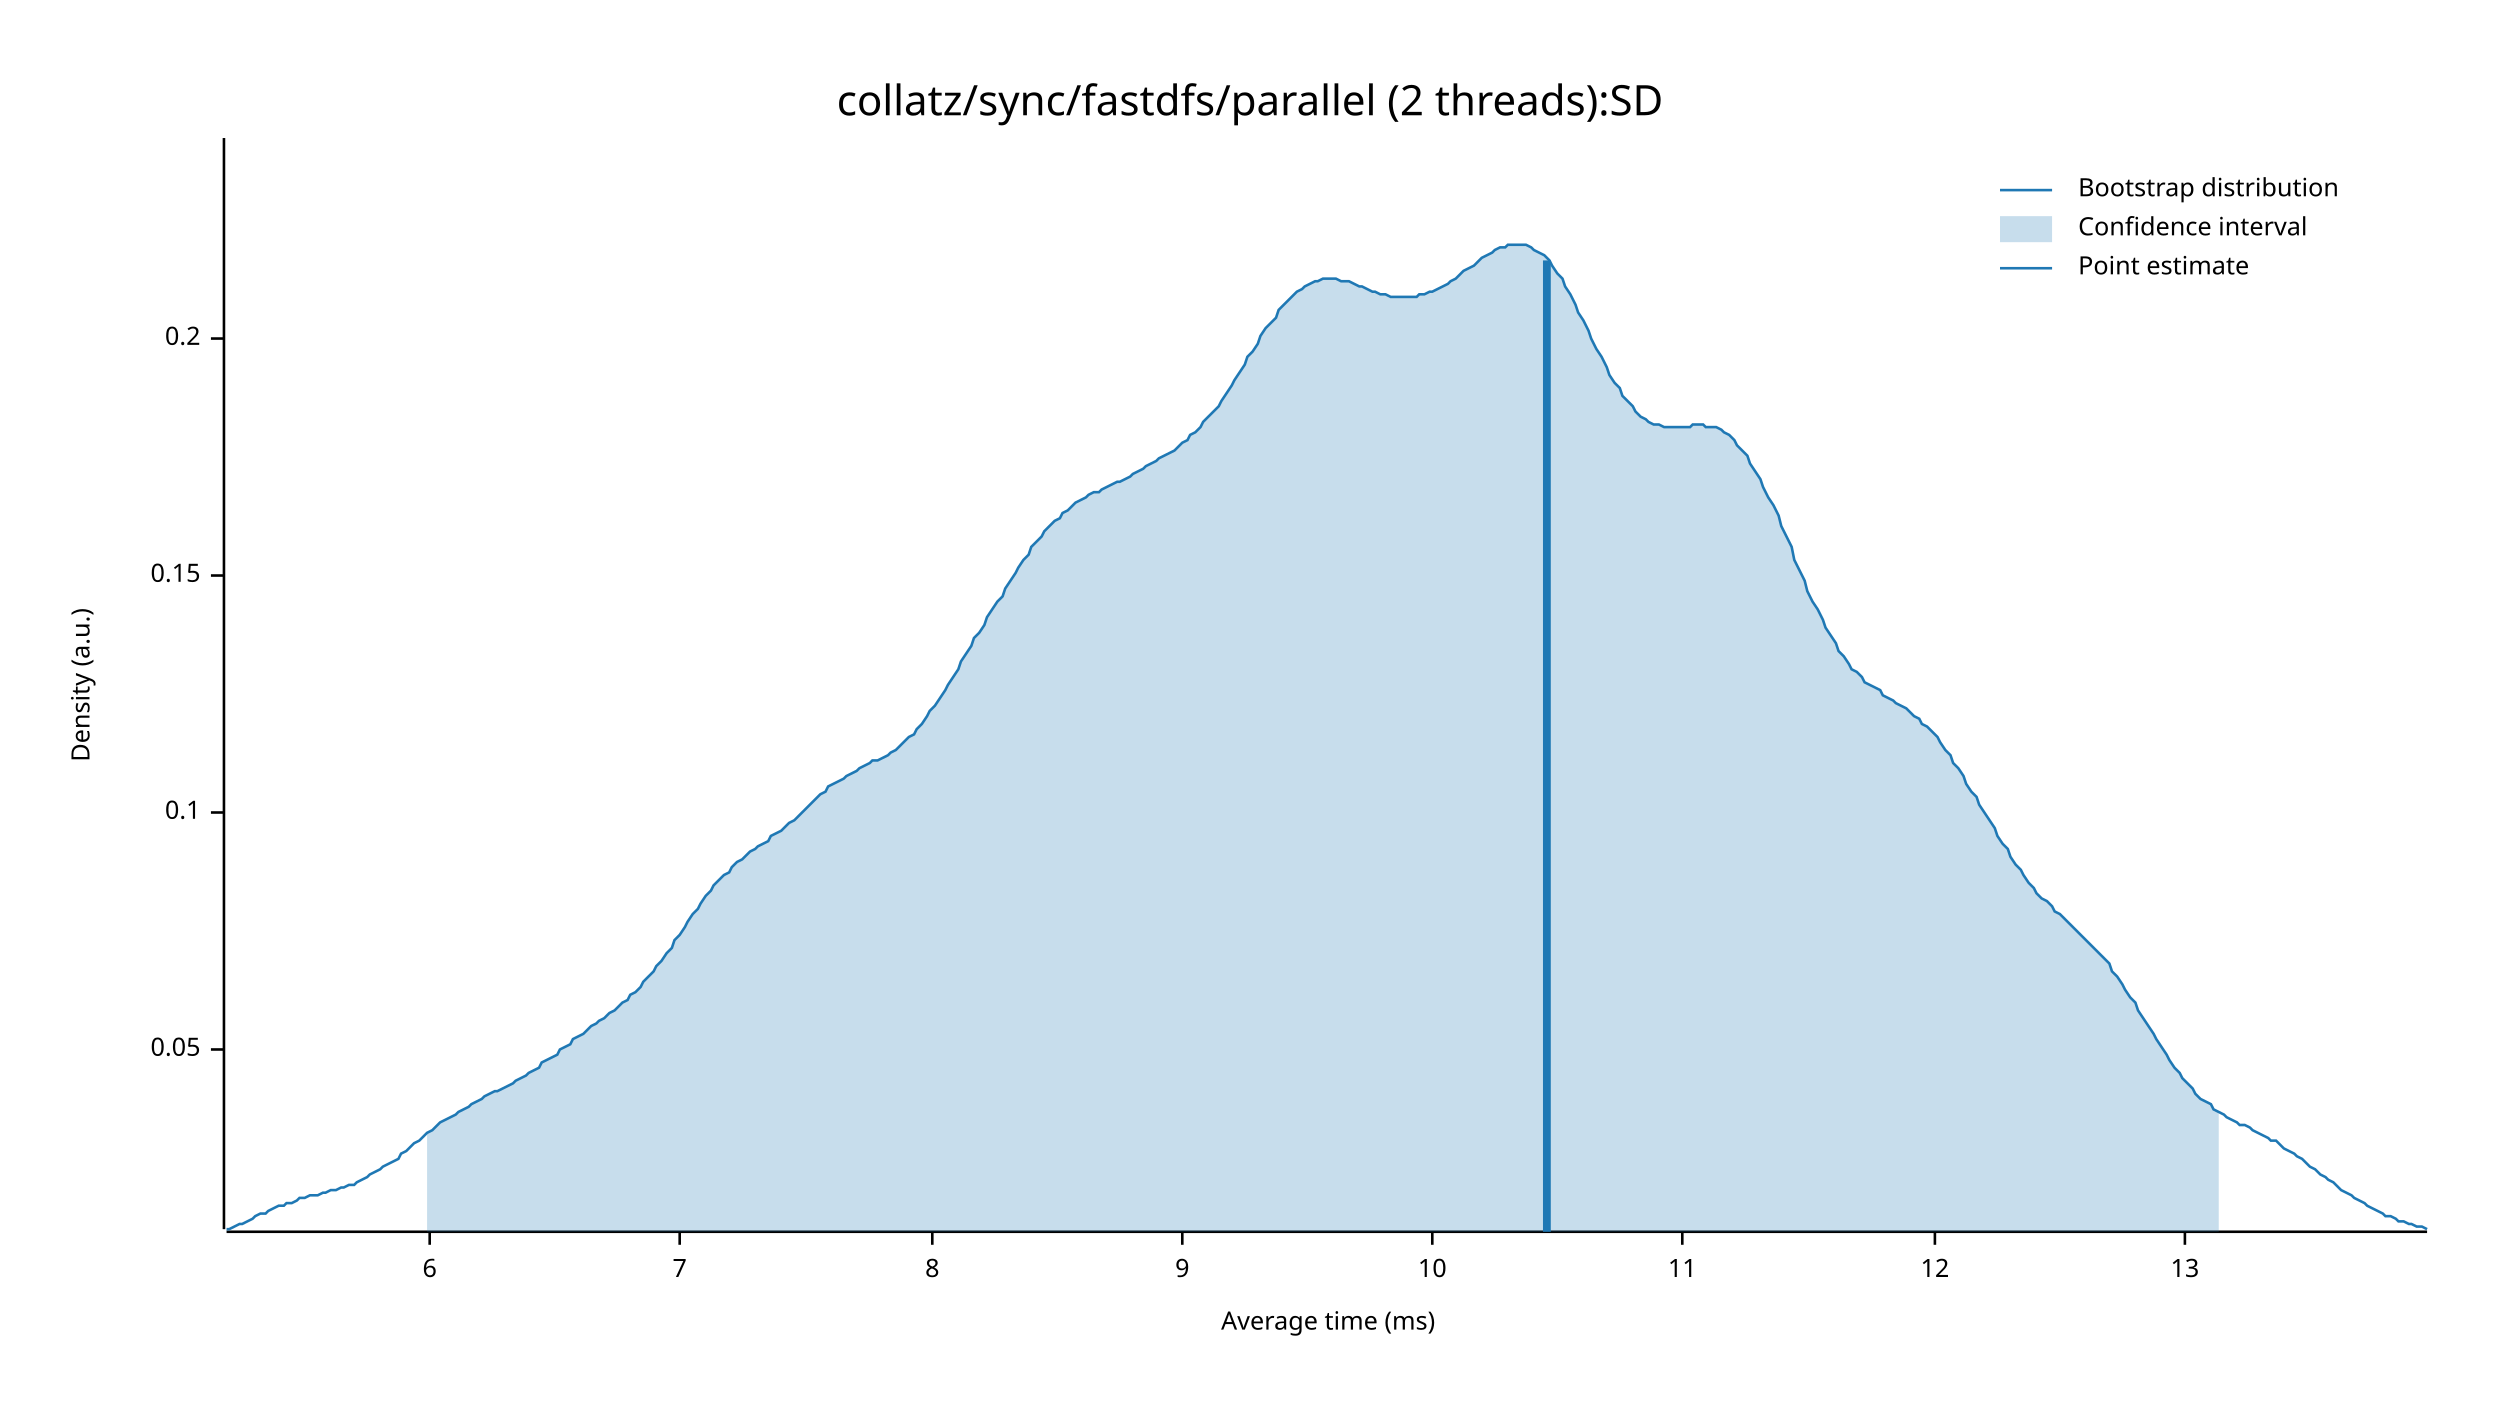
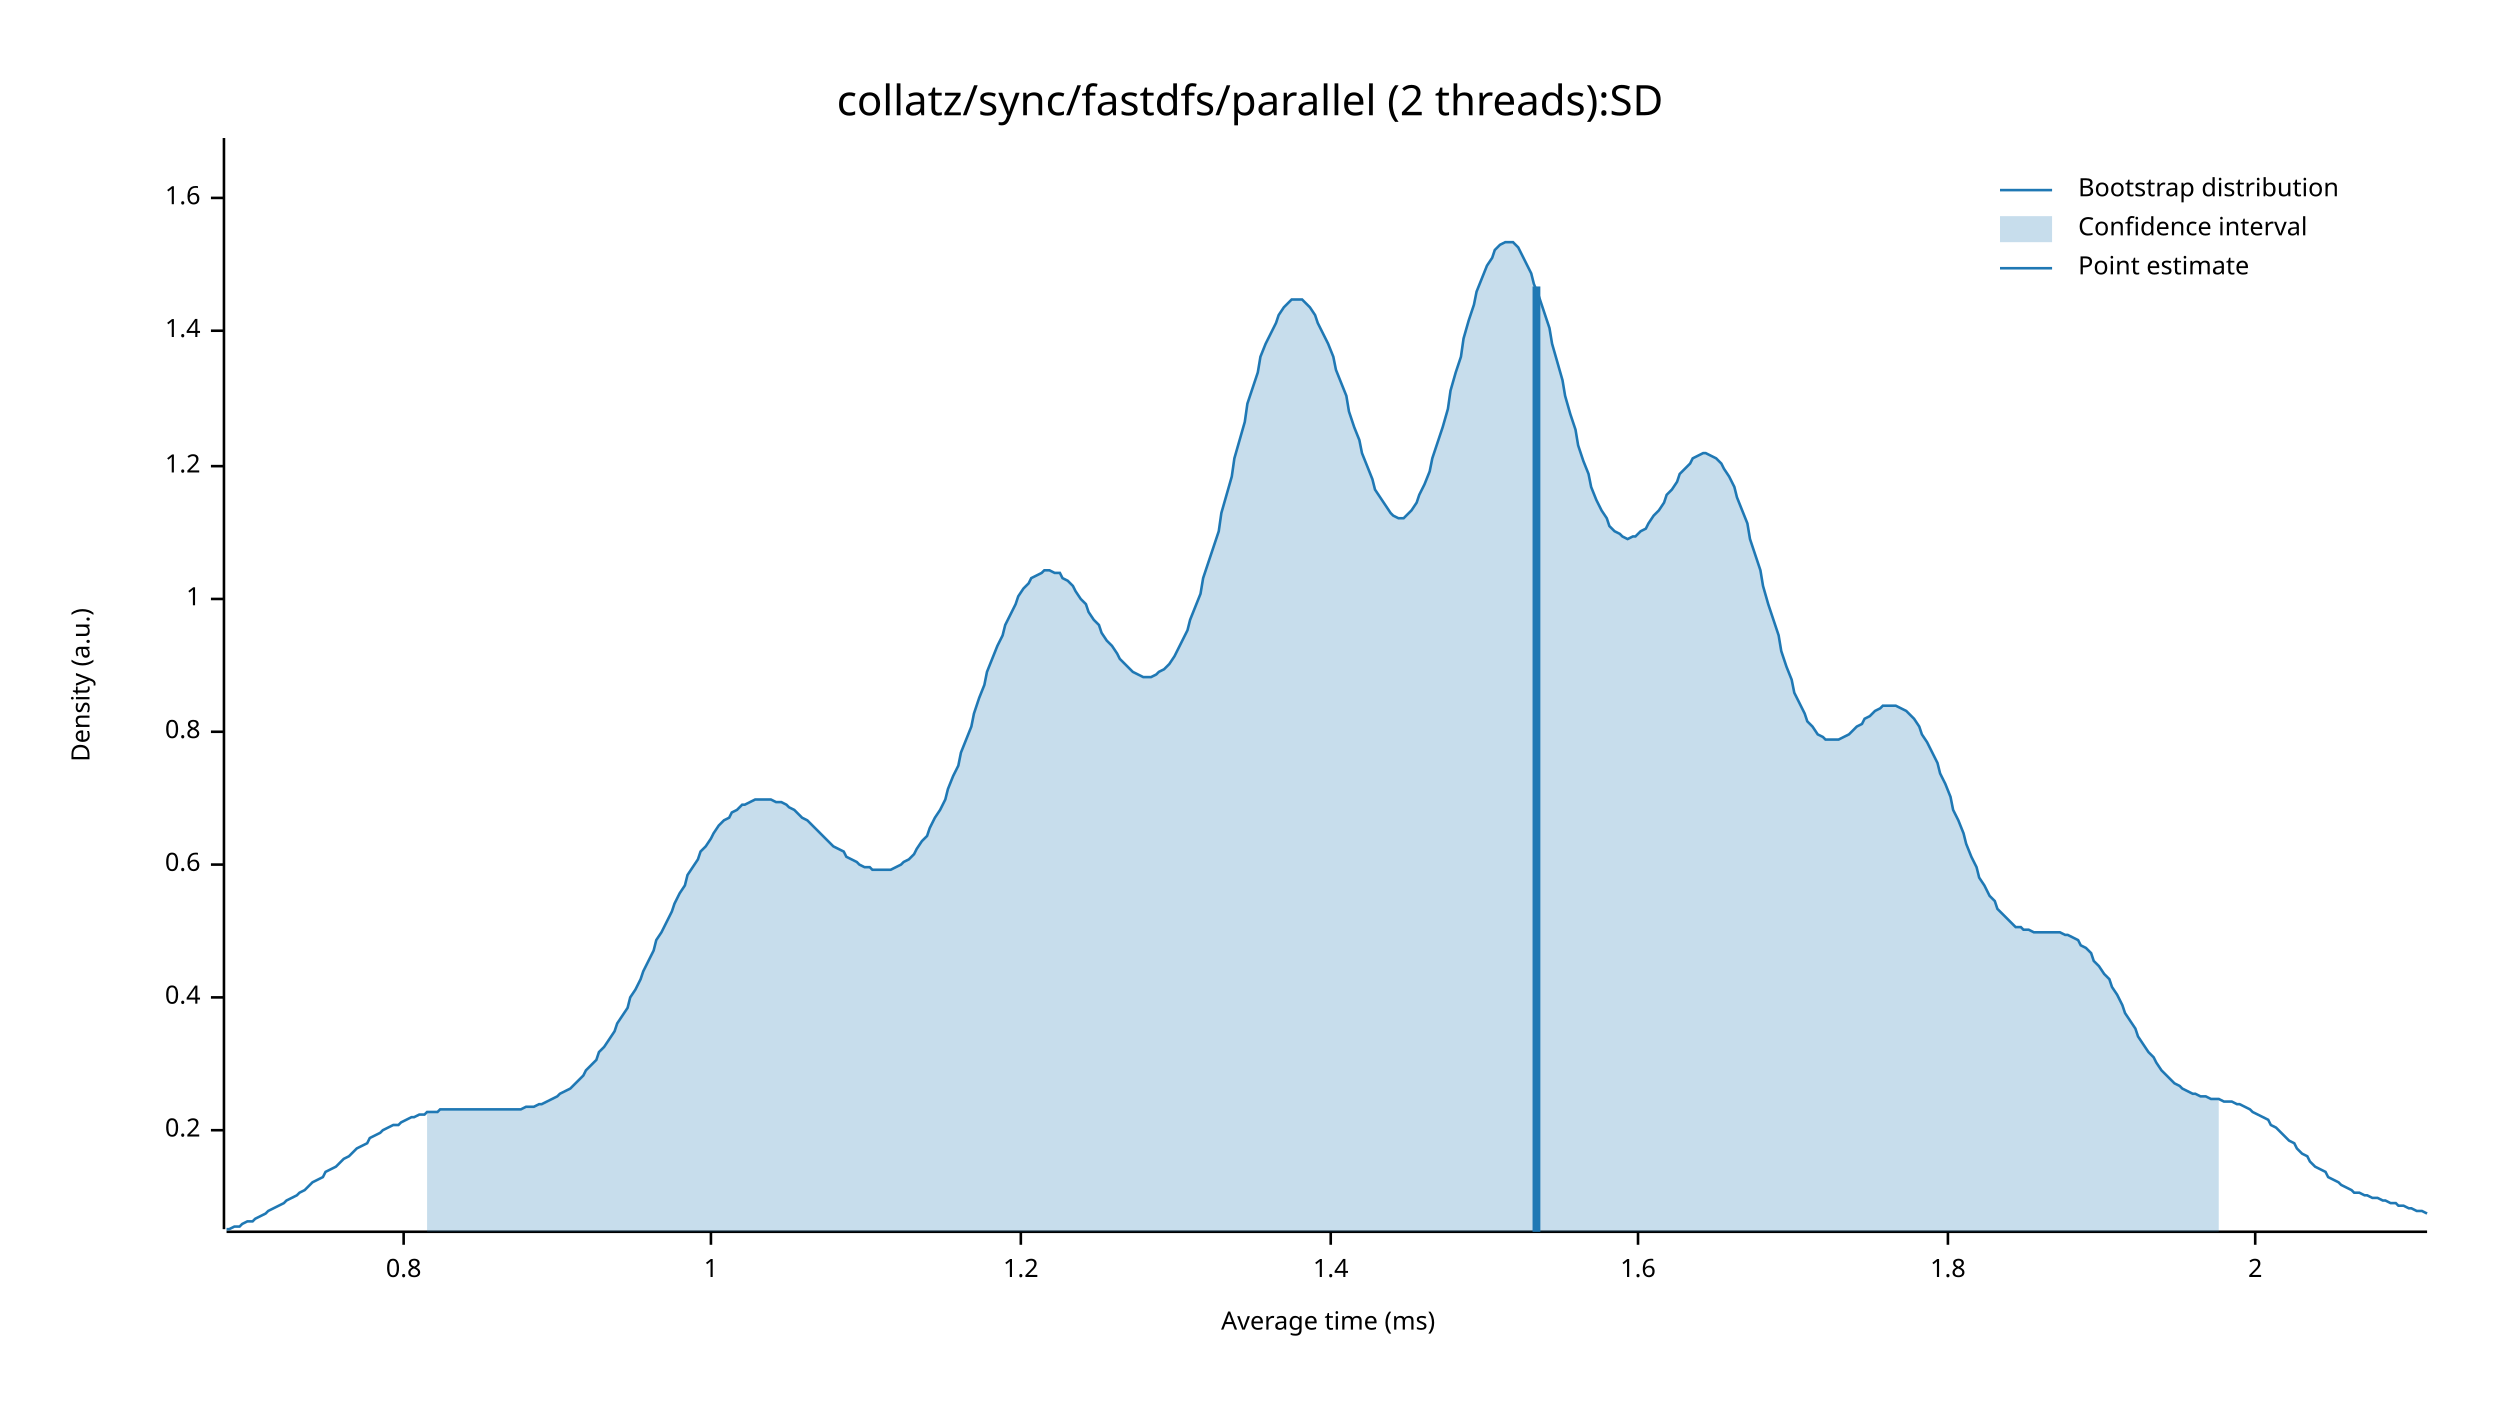
<svg xmlns="http://www.w3.org/2000/svg" width="960" height="540" viewBox="0 0 960 540">
  <text x="480" y="32" dy="0.76em" text-anchor="middle" font-family="sans-serif" font-size="16.129" opacity="1" fill="#000000">
collatz/sync/fastdfs/parallel (2 threads):SD
</text>
  <text x="27" y="263" dy="0.76em" text-anchor="middle" font-family="sans-serif" font-size="9.677" opacity="1" fill="#000000" transform="rotate(270, 27, 263)">
Density (a.u.)
</text>
  <text x="510" y="513" dy="-0.5ex" text-anchor="middle" font-family="sans-serif" font-size="9.677" opacity="1" fill="#000000">
Average time (ms)
</text>
  <polyline fill="none" opacity="1" stroke="#000000" stroke-width="1" points="86,53 86,472 " />
-   <text x="77" y="403" dy="0.5ex" text-anchor="end" font-family="sans-serif" font-size="9.677" opacity="1" fill="#000000">
- 0.05
- </text>
-   <polyline fill="none" opacity="1" stroke="#000000" stroke-width="1" points="81,403 86,403 " />
-   <text x="77" y="312" dy="0.5ex" text-anchor="end" font-family="sans-serif" font-size="9.677" opacity="1" fill="#000000">
- 0.1
- </text>
-   <polyline fill="none" opacity="1" stroke="#000000" stroke-width="1" points="81,312 86,312 " />
-   <text x="77" y="221" dy="0.5ex" text-anchor="end" font-family="sans-serif" font-size="9.677" opacity="1" fill="#000000">
- 0.15
- </text>
-   <polyline fill="none" opacity="1" stroke="#000000" stroke-width="1" points="81,221 86,221 " />
-   <text x="77" y="130" dy="0.5ex" text-anchor="end" font-family="sans-serif" font-size="9.677" opacity="1" fill="#000000">
+   <text x="77" y="434" dy="0.5ex" text-anchor="end" font-family="sans-serif" font-size="9.677" opacity="1" fill="#000000">
0.2
</text>
-   <polyline fill="none" opacity="1" stroke="#000000" stroke-width="1" points="81,130 86,130 " />
+   <polyline fill="none" opacity="1" stroke="#000000" stroke-width="1" points="81,434 86,434 " />
+   <text x="77" y="383" dy="0.5ex" text-anchor="end" font-family="sans-serif" font-size="9.677" opacity="1" fill="#000000">
+ 0.4
+ </text>
+   <polyline fill="none" opacity="1" stroke="#000000" stroke-width="1" points="81,383 86,383 " />
+   <text x="77" y="332" dy="0.5ex" text-anchor="end" font-family="sans-serif" font-size="9.677" opacity="1" fill="#000000">
+ 0.6
+ </text>
+   <polyline fill="none" opacity="1" stroke="#000000" stroke-width="1" points="81,332 86,332 " />
+   <text x="77" y="281" dy="0.5ex" text-anchor="end" font-family="sans-serif" font-size="9.677" opacity="1" fill="#000000">
+ 0.8
+ </text>
+   <polyline fill="none" opacity="1" stroke="#000000" stroke-width="1" points="81,281 86,281 " />
+   <text x="77" y="230" dy="0.5ex" text-anchor="end" font-family="sans-serif" font-size="9.677" opacity="1" fill="#000000">
+ 1
+ </text>
+   <polyline fill="none" opacity="1" stroke="#000000" stroke-width="1" points="81,230 86,230 " />
+   <text x="77" y="179" dy="0.5ex" text-anchor="end" font-family="sans-serif" font-size="9.677" opacity="1" fill="#000000">
+ 1.2
+ </text>
+   <polyline fill="none" opacity="1" stroke="#000000" stroke-width="1" points="81,179 86,179 " />
+   <text x="77" y="127" dy="0.5ex" text-anchor="end" font-family="sans-serif" font-size="9.677" opacity="1" fill="#000000">
+ 1.4
+ </text>
+   <polyline fill="none" opacity="1" stroke="#000000" stroke-width="1" points="81,127 86,127 " />
+   <text x="77" y="76" dy="0.5ex" text-anchor="end" font-family="sans-serif" font-size="9.677" opacity="1" fill="#000000">
+ 1.6
+ </text>
+   <polyline fill="none" opacity="1" stroke="#000000" stroke-width="1" points="81,76 86,76 " />
  <polyline fill="none" opacity="1" stroke="#000000" stroke-width="1" points="87,473 932,473 " />
-   <text x="165" y="483" dy="0.76em" text-anchor="middle" font-family="sans-serif" font-size="9.677" opacity="1" fill="#000000">
- 6
+   <text x="155" y="483" dy="0.76em" text-anchor="middle" font-family="sans-serif" font-size="9.677" opacity="1" fill="#000000">
+ 0.8
</text>
-   <polyline fill="none" opacity="1" stroke="#000000" stroke-width="1" points="165,473 165,478 " />
-   <text x="261" y="483" dy="0.76em" text-anchor="middle" font-family="sans-serif" font-size="9.677" opacity="1" fill="#000000">
- 7
+   <polyline fill="none" opacity="1" stroke="#000000" stroke-width="1" points="155,473 155,478 " />
+   <text x="273" y="483" dy="0.76em" text-anchor="middle" font-family="sans-serif" font-size="9.677" opacity="1" fill="#000000">
+ 1
</text>
-   <polyline fill="none" opacity="1" stroke="#000000" stroke-width="1" points="261,473 261,478 " />
-   <text x="358" y="483" dy="0.76em" text-anchor="middle" font-family="sans-serif" font-size="9.677" opacity="1" fill="#000000">
- 8
+   <polyline fill="none" opacity="1" stroke="#000000" stroke-width="1" points="273,473 273,478 " />
+   <text x="392" y="483" dy="0.76em" text-anchor="middle" font-family="sans-serif" font-size="9.677" opacity="1" fill="#000000">
+ 1.2
</text>
-   <polyline fill="none" opacity="1" stroke="#000000" stroke-width="1" points="358,473 358,478 " />
-   <text x="454" y="483" dy="0.76em" text-anchor="middle" font-family="sans-serif" font-size="9.677" opacity="1" fill="#000000">
- 9
+   <polyline fill="none" opacity="1" stroke="#000000" stroke-width="1" points="392,473 392,478 " />
+   <text x="511" y="483" dy="0.76em" text-anchor="middle" font-family="sans-serif" font-size="9.677" opacity="1" fill="#000000">
+ 1.4
</text>
-   <polyline fill="none" opacity="1" stroke="#000000" stroke-width="1" points="454,473 454,478 " />
-   <text x="550" y="483" dy="0.76em" text-anchor="middle" font-family="sans-serif" font-size="9.677" opacity="1" fill="#000000">
- 10
+   <polyline fill="none" opacity="1" stroke="#000000" stroke-width="1" points="511,473 511,478 " />
+   <text x="629" y="483" dy="0.76em" text-anchor="middle" font-family="sans-serif" font-size="9.677" opacity="1" fill="#000000">
+ 1.6
</text>
-   <polyline fill="none" opacity="1" stroke="#000000" stroke-width="1" points="550,473 550,478 " />
-   <text x="646" y="483" dy="0.76em" text-anchor="middle" font-family="sans-serif" font-size="9.677" opacity="1" fill="#000000">
- 11
+   <polyline fill="none" opacity="1" stroke="#000000" stroke-width="1" points="629,473 629,478 " />
+   <text x="748" y="483" dy="0.76em" text-anchor="middle" font-family="sans-serif" font-size="9.677" opacity="1" fill="#000000">
+ 1.8
</text>
-   <polyline fill="none" opacity="1" stroke="#000000" stroke-width="1" points="646,473 646,478 " />
-   <text x="743" y="483" dy="0.76em" text-anchor="middle" font-family="sans-serif" font-size="9.677" opacity="1" fill="#000000">
- 12
+   <polyline fill="none" opacity="1" stroke="#000000" stroke-width="1" points="748,473 748,478 " />
+   <text x="866" y="483" dy="0.76em" text-anchor="middle" font-family="sans-serif" font-size="9.677" opacity="1" fill="#000000">
+ 2
</text>
-   <polyline fill="none" opacity="1" stroke="#000000" stroke-width="1" points="743,473 743,478 " />
-   <text x="839" y="483" dy="0.76em" text-anchor="middle" font-family="sans-serif" font-size="9.677" opacity="1" fill="#000000">
- 13
- </text>
-   <polyline fill="none" opacity="1" stroke="#000000" stroke-width="1" points="839,473 839,478 " />
-   <polyline fill="none" opacity="1" stroke="#1F78B4" stroke-width="1" points="87,472 88,472 90,471 92,470 93,470 95,469 97,468 98,467 100,466 102,466 103,465 105,464 107,463 109,463 110,462 112,462 114,461 115,460 117,460 119,459 120,459 122,459 124,458 125,458 127,457 129,457 131,456 132,456 134,455 136,455 137,454 139,453 141,452 142,451 144,450 146,449 147,448 149,447 151,446 153,445 154,443 156,442 158,440 159,439 161,438 163,436 164,435 166,434 168,432 169,431 171,430 173,429 175,428 176,427 178,426 180,425 181,424 183,423 185,422 186,421 188,420 190,419 191,419 193,418 195,417 197,416 198,415 200,414 202,413 203,412 205,411 207,410 208,408 210,407 212,406 214,405 215,403 217,402 219,401 220,399 222,398 224,397 225,396 227,394 229,393 230,392 232,391 234,389 236,388 237,387 239,385 241,384 242,382 244,381 246,379 247,377 249,375 251,373 252,371 254,369 256,366 258,364 259,361 261,359 263,356 264,354 266,351 268,349 269,347 271,344 273,342 274,340 276,338 278,336 280,335 281,333 283,331 285,330 286,329 288,327 290,326 291,325 293,324 295,323 296,321 298,320 300,319 302,317 303,316 305,315 307,313 308,312 310,310 312,308 313,307 315,305 317,304 318,302 320,301 322,300 324,299 325,298 327,297 329,296 330,295 332,294 334,293 335,292 337,292 339,291 341,290 342,289 344,288 346,286 347,285 349,283 351,282 352,280 354,278 356,275 357,273 359,271 361,268 363,265 364,263 366,260 368,257 369,254 371,251 373,248 374,245 376,243 378,240 379,237 381,234 383,231 385,229 386,226 388,223 390,220 391,218 393,215 395,213 396,210 398,208 400,206 401,204 403,202 405,200 407,199 408,197 410,196 412,194 413,193 415,192 417,191 418,190 420,189 422,189 423,188 425,187 427,186 429,185 430,185 432,184 434,183 435,182 437,181 439,180 440,179 442,178 444,177 445,176 447,175 449,174 451,173 452,172 454,170 456,169 457,167 459,166 461,164 462,162 464,160 466,158 468,156 469,154 471,151 473,148 474,146 476,143 478,140 479,137 481,135 483,132 484,129 486,126 488,124 490,122 491,119 493,117 495,115 496,114 498,112 500,111 501,110 503,109 505,108 506,108 508,107 510,107 512,107 513,107 515,108 517,108 518,108 520,109 522,110 523,110 525,111 527,112 528,112 530,113 532,113 534,114 535,114 537,114 539,114 540,114 542,114 544,114 545,113 547,113 549,112 550,112 552,111 554,110 556,109 557,108 559,107 561,105 562,104 564,103 566,102 567,101 569,99 571,98 573,97 574,96 576,95 578,95 579,94 581,94 583,94 584,94 586,94 588,95 589,96 591,97 593,98 595,100 596,102 598,105 600,107 601,110 603,113 605,117 606,120 608,123 610,127 611,130 613,134 615,137 617,141 618,144 620,147 622,149 623,152 625,154 627,156 628,158 630,160 632,161 633,162 635,163 637,163 639,164 640,164 642,164 644,164 645,164 647,164 649,164 650,163 652,163 654,163 655,164 657,164 659,164 661,165 662,166 664,167 666,169 667,171 669,173 671,175 672,178 674,181 676,184 677,187 679,191 681,194 683,198 684,202 686,206 688,210 689,215 691,219 693,223 694,227 696,231 698,234 700,238 701,241 703,244 705,247 706,250 708,252 710,255 711,257 713,258 715,260 716,262 718,263 720,264 722,265 723,267 725,268 727,269 728,270 730,271 732,272 733,273 735,275 737,276 738,278 740,279 742,281 744,283 745,285 747,288 749,290 750,293 752,295 754,298 755,301 757,304 759,306 760,309 762,312 764,315 766,318 767,321 769,324 771,326 772,329 774,332 776,334 777,336 779,339 781,341 782,343 784,345 786,346 788,348 789,350 791,351 793,353 794,354 796,356 798,358 799,359 801,361 803,363 804,364 806,366 808,368 810,370 811,373 813,375 815,378 816,380 818,383 820,385 821,388 823,391 825,394 827,397 828,399 830,402 832,405 833,407 835,410 837,412 838,414 840,416 842,418 843,420 845,422 847,423 849,424 850,426 852,427 854,428 855,429 857,430 859,431 860,432 862,432 864,433 865,434 867,435 869,436 871,437 872,438 874,438 876,440 877,441 879,442 881,443 882,444 884,445 886,447 887,448 889,449 891,451 893,452 894,453 896,454 898,456 899,457 901,458 903,459 904,460 906,461 908,462 909,463 911,464 913,465 915,466 916,467 918,467 920,468 921,469 923,469 925,470 926,470 928,471 930,471 932,472 " />
-   <polygon opacity="0.25" fill="#1F78B4" points="164,435 166,434 168,432 169,431 171,430 173,429 175,428 176,427 178,426 180,425 181,424 183,423 185,422 186,421 188,420 190,419 191,419 193,418 195,417 197,416 198,415 200,414 202,413 203,412 205,411 207,410 208,408 210,407 212,406 214,405 215,403 217,402 219,401 220,399 222,398 224,397 225,396 227,394 229,393 230,392 232,391 234,389 236,388 237,387 239,385 241,384 242,382 244,381 246,379 247,377 249,375 251,373 252,371 254,369 256,366 258,364 259,361 261,359 263,356 264,354 266,351 268,349 269,347 271,344 273,342 274,340 276,338 278,336 280,335 281,333 283,331 285,330 286,329 288,327 290,326 291,325 293,324 295,323 296,321 298,320 300,319 302,317 303,316 305,315 307,313 308,312 310,310 312,308 313,307 315,305 317,304 318,302 320,301 322,300 324,299 325,298 327,297 329,296 330,295 332,294 334,293 335,292 337,292 339,291 341,290 342,289 344,288 346,286 347,285 349,283 351,282 352,280 354,278 356,275 357,273 359,271 361,268 363,265 364,263 366,260 368,257 369,254 371,251 373,248 374,245 376,243 378,240 379,237 381,234 383,231 385,229 386,226 388,223 390,220 391,218 393,215 395,213 396,210 398,208 400,206 401,204 403,202 405,200 407,199 408,197 410,196 412,194 413,193 415,192 417,191 418,190 420,189 422,189 423,188 425,187 427,186 429,185 430,185 432,184 434,183 435,182 437,181 439,180 440,179 442,178 444,177 445,176 447,175 449,174 451,173 452,172 454,170 456,169 457,167 459,166 461,164 462,162 464,160 466,158 468,156 469,154 471,151 473,148 474,146 476,143 478,140 479,137 481,135 483,132 484,129 486,126 488,124 490,122 491,119 493,117 495,115 496,114 498,112 500,111 501,110 503,109 505,108 506,108 508,107 510,107 512,107 513,107 515,108 517,108 518,108 520,109 522,110 523,110 525,111 527,112 528,112 530,113 532,113 534,114 535,114 537,114 539,114 540,114 542,114 544,114 545,113 547,113 549,112 550,112 552,111 554,110 556,109 557,108 559,107 561,105 562,104 564,103 566,102 567,101 569,99 571,98 573,97 574,96 576,95 578,95 579,94 581,94 583,94 584,94 586,94 588,95 589,96 591,97 593,98 595,100 596,102 598,105 600,107 601,110 603,113 605,117 606,120 608,123 610,127 611,130 613,134 615,137 617,141 618,144 620,147 622,149 623,152 625,154 627,156 628,158 630,160 632,161 633,162 635,163 637,163 639,164 640,164 642,164 644,164 645,164 647,164 649,164 650,163 652,163 654,163 655,164 657,164 659,164 661,165 662,166 664,167 666,169 667,171 669,173 671,175 672,178 674,181 676,184 677,187 679,191 681,194 683,198 684,202 686,206 688,210 689,215 691,219 693,223 694,227 696,231 698,234 700,238 701,241 703,244 705,247 706,250 708,252 710,255 711,257 713,258 715,260 716,262 718,263 720,264 722,265 723,267 725,268 727,269 728,270 730,271 732,272 733,273 735,275 737,276 738,278 740,279 742,281 744,283 745,285 747,288 749,290 750,293 752,295 754,298 755,301 757,304 759,306 760,309 762,312 764,315 766,318 767,321 769,324 771,326 772,329 774,332 776,334 777,336 779,339 781,341 782,343 784,345 786,346 788,348 789,350 791,351 793,353 794,354 796,356 798,358 799,359 801,361 803,363 804,364 806,366 808,368 810,370 811,373 813,375 815,378 816,380 818,383 820,385 821,388 823,391 825,394 827,397 828,399 830,402 832,405 833,407 835,410 837,412 838,414 840,416 842,418 843,420 845,422 847,423 849,424 850,426 852,427 852,473 164,473 " />
-   <polyline fill="none" opacity="1" stroke="#1F78B4" stroke-width="3" points="594,473 594,100 " />
+   <polyline fill="none" opacity="1" stroke="#000000" stroke-width="1" points="866,473 866,478 " />
+   <polyline fill="none" opacity="1" stroke="#1F78B4" stroke-width="1" points="87,472 88,472 90,471 92,471 93,470 95,469 97,469 98,468 100,467 102,466 103,465 105,464 107,463 109,462 110,461 112,460 114,459 115,458 117,457 119,455 120,454 122,453 124,452 125,450 127,449 129,448 131,446 132,445 134,444 136,442 137,441 139,440 141,439 142,437 144,436 146,435 147,434 149,433 151,432 153,432 154,431 156,430 158,429 159,429 161,428 163,428 164,427 166,427 168,427 169,426 171,426 173,426 175,426 176,426 178,426 180,426 181,426 183,426 185,426 186,426 188,426 190,426 191,426 193,426 195,426 197,426 198,426 200,426 202,425 203,425 205,425 207,424 208,424 210,423 212,422 214,421 215,420 217,419 219,418 220,417 222,415 224,413 225,411 227,409 229,407 230,404 232,402 234,399 236,396 237,393 239,390 241,387 242,383 244,380 246,376 247,373 249,369 251,365 252,361 254,358 256,354 258,350 259,347 261,343 263,340 264,336 266,333 268,330 269,327 271,325 273,322 274,320 276,317 278,315 280,314 281,312 283,311 285,309 286,309 288,308 290,307 291,307 293,307 295,307 296,307 298,308 300,308 302,309 303,310 305,311 307,313 308,314 310,315 312,317 313,318 315,320 317,322 318,323 320,325 322,326 324,327 325,329 327,330 329,331 330,332 332,333 334,333 335,334 337,334 339,334 341,334 342,334 344,333 346,332 347,331 349,330 351,328 352,326 354,323 356,321 357,318 359,314 361,311 363,307 364,303 366,298 368,294 369,289 371,284 373,279 374,274 376,268 378,263 379,258 381,253 383,248 385,244 386,240 388,236 390,232 391,229 393,226 395,224 396,222 398,221 400,220 401,219 403,219 405,220 407,220 408,222 410,223 412,225 413,227 415,230 417,232 418,235 420,238 422,240 423,243 425,246 427,248 429,251 430,253 432,255 434,257 435,258 437,259 439,260 440,260 442,260 444,259 445,258 447,257 449,255 451,252 452,250 454,246 456,242 457,238 459,233 461,228 462,222 464,216 466,210 468,204 469,197 471,190 473,183 474,176 476,169 478,162 479,155 481,149 483,143 484,137 486,132 488,128 490,124 491,121 493,118 495,116 496,115 498,115 500,115 501,116 503,118 505,121 506,124 508,128 510,132 512,137 513,142 515,147 517,152 518,158 520,164 522,169 523,174 525,179 527,184 528,188 530,191 532,194 534,197 535,198 537,199 539,199 540,198 542,196 544,193 545,190 547,186 549,181 550,176 552,170 554,164 556,157 557,150 559,143 561,137 562,130 564,123 566,117 567,112 569,107 571,102 573,99 574,96 576,94 578,93 579,93 581,93 583,95 584,97 586,101 588,105 589,109 591,114 593,120 595,126 596,132 598,139 600,146 601,152 603,159 605,165 606,171 608,177 610,182 611,187 613,192 615,196 617,199 618,202 620,204 622,205 623,206 625,207 627,206 628,206 630,204 632,203 633,201 635,198 637,196 639,193 640,190 642,188 644,185 645,182 647,180 649,178 650,176 652,175 654,174 655,174 657,175 659,176 661,178 662,180 664,183 666,187 667,191 669,196 671,201 672,207 674,213 676,219 677,225 679,232 681,238 683,244 684,250 686,256 688,261 689,266 691,270 693,274 694,277 696,279 698,282 700,283 701,284 703,284 705,284 706,284 708,283 710,282 711,281 713,279 715,278 716,276 718,275 720,273 722,272 723,271 725,271 727,271 728,271 730,272 732,273 733,274 735,276 737,279 738,282 740,285 742,289 744,293 745,297 747,301 749,306 750,311 752,315 754,320 755,324 757,329 759,333 760,337 762,340 764,344 766,346 767,349 769,351 771,353 772,354 774,356 776,356 777,357 779,357 781,358 782,358 784,358 786,358 788,358 789,358 791,358 793,359 794,359 796,360 798,361 799,363 801,364 803,366 804,369 806,371 808,374 810,376 811,379 813,382 815,386 816,389 818,392 820,395 821,398 823,401 825,404 827,406 828,408 830,411 832,413 833,414 835,416 837,417 838,418 840,419 842,420 843,420 845,421 847,421 849,422 850,422 852,422 854,423 855,423 857,423 859,424 860,424 862,425 864,426 865,427 867,428 869,429 871,430 872,432 874,433 876,435 877,436 879,438 881,439 882,441 884,443 886,444 887,446 889,448 891,449 893,450 894,452 896,453 898,454 899,455 901,456 903,457 904,458 906,458 908,459 909,459 911,460 913,460 915,461 916,461 918,462 920,462 921,463 923,463 925,464 926,464 928,465 930,465 932,466 " />
+   <polygon opacity="0.25" fill="#1F78B4" points="164,427 166,427 168,427 169,426 171,426 173,426 175,426 176,426 178,426 180,426 181,426 183,426 185,426 186,426 188,426 190,426 191,426 193,426 195,426 197,426 198,426 200,426 202,425 203,425 205,425 207,424 208,424 210,423 212,422 214,421 215,420 217,419 219,418 220,417 222,415 224,413 225,411 227,409 229,407 230,404 232,402 234,399 236,396 237,393 239,390 241,387 242,383 244,380 246,376 247,373 249,369 251,365 252,361 254,358 256,354 258,350 259,347 261,343 263,340 264,336 266,333 268,330 269,327 271,325 273,322 274,320 276,317 278,315 280,314 281,312 283,311 285,309 286,309 288,308 290,307 291,307 293,307 295,307 296,307 298,308 300,308 302,309 303,310 305,311 307,313 308,314 310,315 312,317 313,318 315,320 317,322 318,323 320,325 322,326 324,327 325,329 327,330 329,331 330,332 332,333 334,333 335,334 337,334 339,334 341,334 342,334 344,333 346,332 347,331 349,330 351,328 352,326 354,323 356,321 357,318 359,314 361,311 363,307 364,303 366,298 368,294 369,289 371,284 373,279 374,274 376,268 378,263 379,258 381,253 383,248 385,244 386,240 388,236 390,232 391,229 393,226 395,224 396,222 398,221 400,220 401,219 403,219 405,220 407,220 408,222 410,223 412,225 413,227 415,230 417,232 418,235 420,238 422,240 423,243 425,246 427,248 429,251 430,253 432,255 434,257 435,258 437,259 439,260 440,260 442,260 444,259 445,258 447,257 449,255 451,252 452,250 454,246 456,242 457,238 459,233 461,228 462,222 464,216 466,210 468,204 469,197 471,190 473,183 474,176 476,169 478,162 479,155 481,149 483,143 484,137 486,132 488,128 490,124 491,121 493,118 495,116 496,115 498,115 500,115 501,116 503,118 505,121 506,124 508,128 510,132 512,137 513,142 515,147 517,152 518,158 520,164 522,169 523,174 525,179 527,184 528,188 530,191 532,194 534,197 535,198 537,199 539,199 540,198 542,196 544,193 545,190 547,186 549,181 550,176 552,170 554,164 556,157 557,150 559,143 561,137 562,130 564,123 566,117 567,112 569,107 571,102 573,99 574,96 576,94 578,93 579,93 581,93 583,95 584,97 586,101 588,105 589,109 591,114 593,120 595,126 596,132 598,139 600,146 601,152 603,159 605,165 606,171 608,177 610,182 611,187 613,192 615,196 617,199 618,202 620,204 622,205 623,206 625,207 627,206 628,206 630,204 632,203 633,201 635,198 637,196 639,193 640,190 642,188 644,185 645,182 647,180 649,178 650,176 652,175 654,174 655,174 657,175 659,176 661,178 662,180 664,183 666,187 667,191 669,196 671,201 672,207 674,213 676,219 677,225 679,232 681,238 683,244 684,250 686,256 688,261 689,266 691,270 693,274 694,277 696,279 698,282 700,283 701,284 703,284 705,284 706,284 708,283 710,282 711,281 713,279 715,278 716,276 718,275 720,273 722,272 723,271 725,271 727,271 728,271 730,272 732,273 733,274 735,276 737,279 738,282 740,285 742,289 744,293 745,297 747,301 749,306 750,311 752,315 754,320 755,324 757,329 759,333 760,337 762,340 764,344 766,346 767,349 769,351 771,353 772,354 774,356 776,356 777,357 779,357 781,358 782,358 784,358 786,358 788,358 789,358 791,358 793,359 794,359 796,360 798,361 799,363 801,364 803,366 804,369 806,371 808,374 810,376 811,379 813,382 815,386 816,389 818,392 820,395 821,398 823,401 825,404 827,406 828,408 830,411 832,413 833,414 835,416 837,417 838,418 840,419 842,420 843,420 845,421 847,421 849,422 850,422 852,422 852,473 164,473 " />
+   <polyline fill="none" opacity="1" stroke="#1F78B4" stroke-width="3" points="590,473 590,110 " />
  <text x="798" y="68" dy="0.76em" text-anchor="start" font-family="sans-serif" font-size="9.677" opacity="1" fill="#000000">
Bootstrap distribution
</text>
  <text x="798" y="83" dy="0.76em" text-anchor="start" font-family="sans-serif" font-size="9.677" opacity="1" fill="#000000">
Confidence interval
</text>
  <text x="798" y="98" dy="0.76em" text-anchor="start" font-family="sans-serif" font-size="9.677" opacity="1" fill="#000000">
Point estimate
</text>
  <polyline fill="none" opacity="1" stroke="#1F78B4" stroke-width="1" points="768,73 788,73 " />
  <rect x="768" y="83" width="20" height="10" opacity="0.25" fill="#1F78B4" stroke="none" />
  <polyline fill="none" opacity="1" stroke="#1F78B4" stroke-width="1" points="768,103 788,103 " />
</svg>
